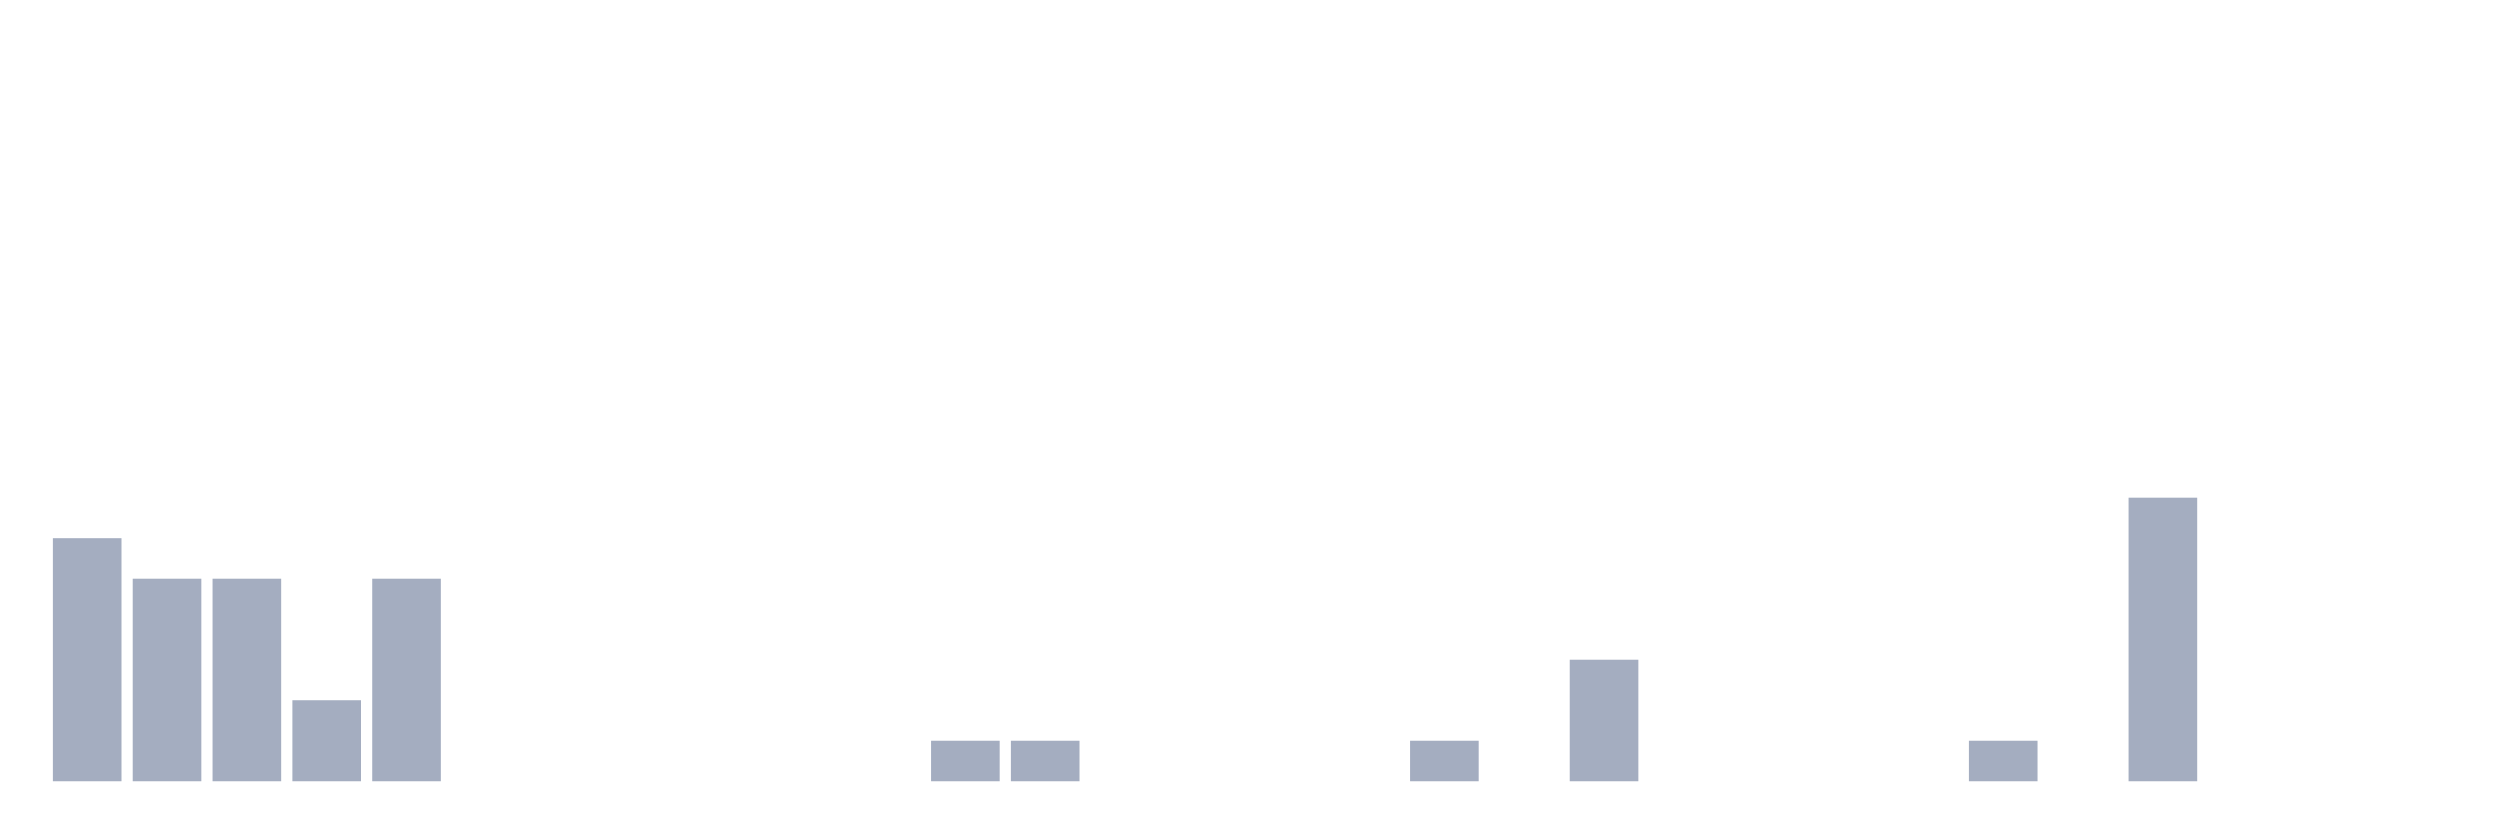
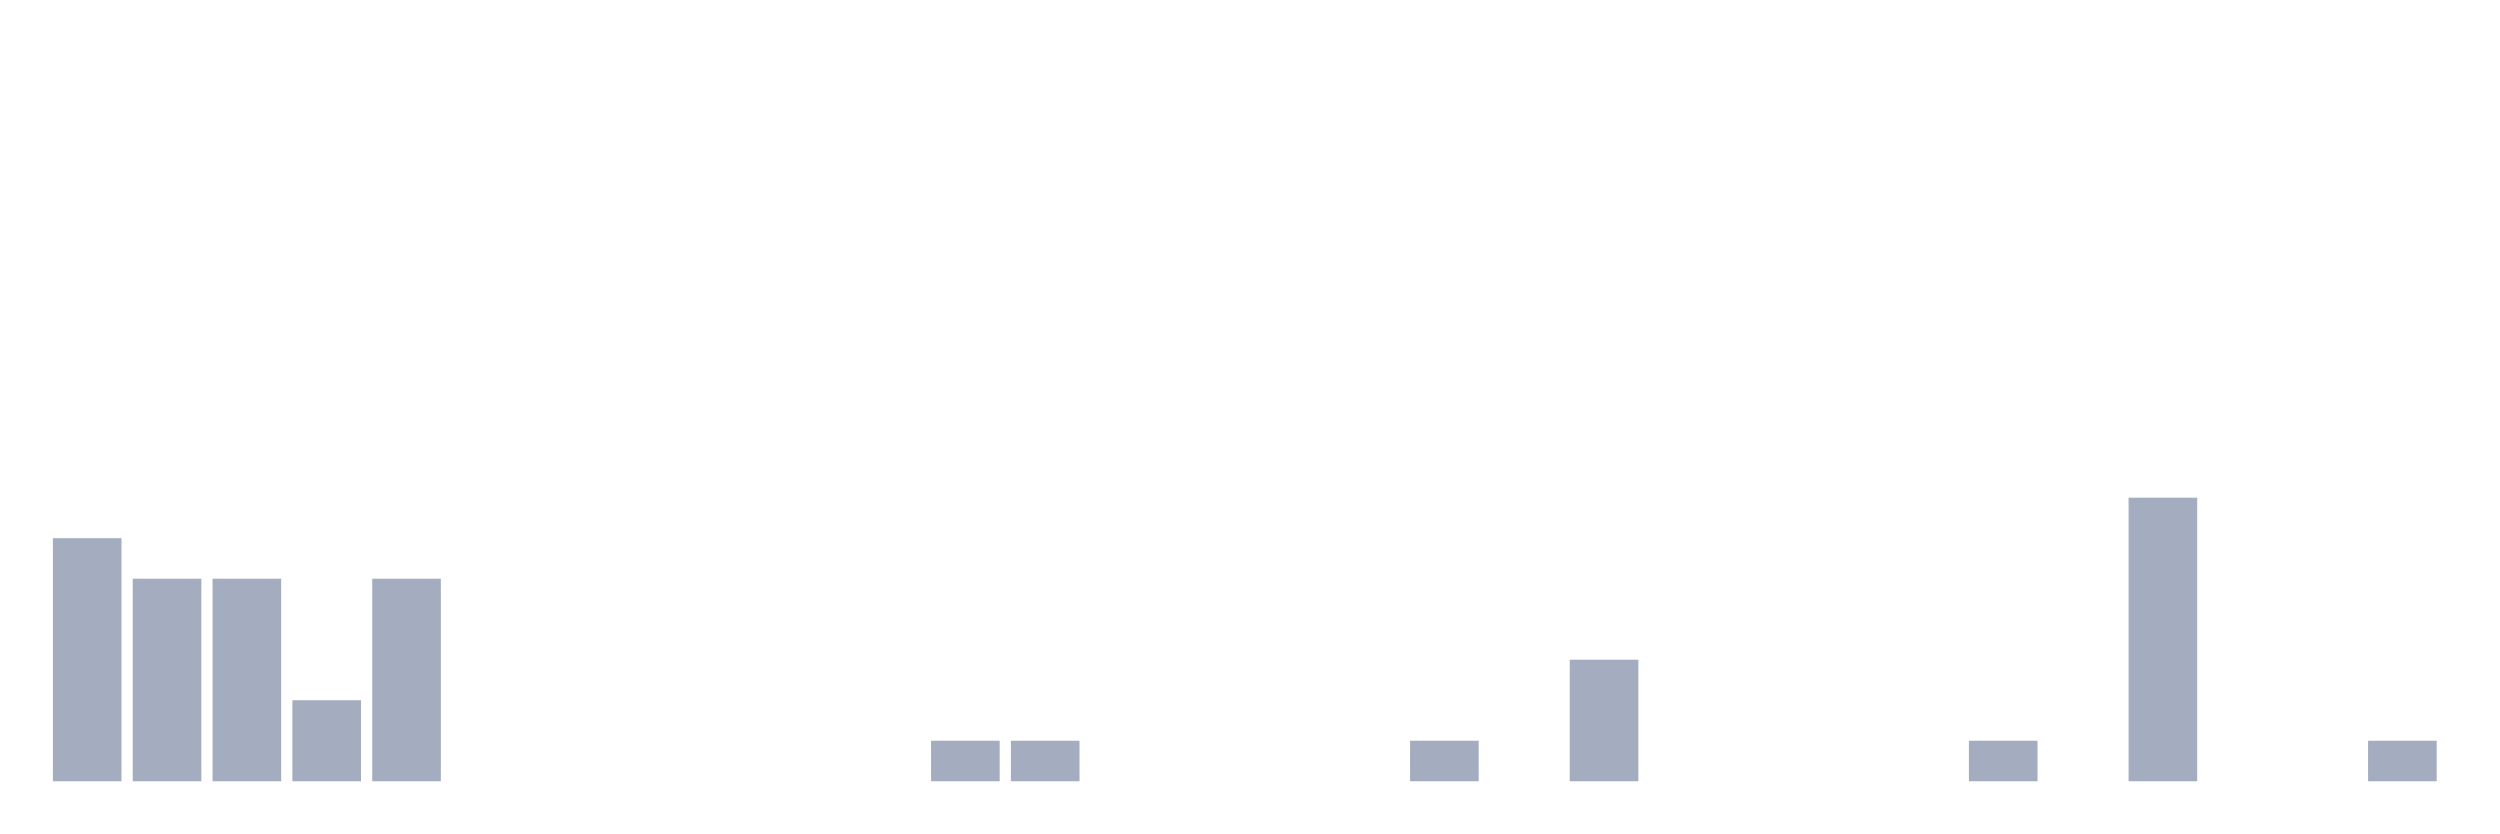
<svg xmlns="http://www.w3.org/2000/svg" viewBox="0 0 480 160">
  <g transform="translate(10,10)">
    <rect class="bar" x="0.153" width="13.175" y="93.333" height="46.667" fill="rgb(164,173,192)" />
    <rect class="bar" x="15.482" width="13.175" y="101.111" height="38.889" fill="rgb(164,173,192)" />
    <rect class="bar" x="30.81" width="13.175" y="101.111" height="38.889" fill="rgb(164,173,192)" />
    <rect class="bar" x="46.138" width="13.175" y="124.444" height="15.556" fill="rgb(164,173,192)" />
    <rect class="bar" x="61.466" width="13.175" y="101.111" height="38.889" fill="rgb(164,173,192)" />
    <rect class="bar" x="76.794" width="13.175" y="140" height="0" fill="rgb(164,173,192)" />
    <rect class="bar" x="92.123" width="13.175" y="140" height="0" fill="rgb(164,173,192)" />
    <rect class="bar" x="107.451" width="13.175" y="140" height="0" fill="rgb(164,173,192)" />
    <rect class="bar" x="122.779" width="13.175" y="140" height="0" fill="rgb(164,173,192)" />
    <rect class="bar" x="138.107" width="13.175" y="140" height="0" fill="rgb(164,173,192)" />
    <rect class="bar" x="153.436" width="13.175" y="140" height="0" fill="rgb(164,173,192)" />
    <rect class="bar" x="168.764" width="13.175" y="132.222" height="7.778" fill="rgb(164,173,192)" />
    <rect class="bar" x="184.092" width="13.175" y="132.222" height="7.778" fill="rgb(164,173,192)" />
    <rect class="bar" x="199.42" width="13.175" y="140" height="0" fill="rgb(164,173,192)" />
    <rect class="bar" x="214.748" width="13.175" y="140" height="0" fill="rgb(164,173,192)" />
    <rect class="bar" x="230.077" width="13.175" y="140" height="0" fill="rgb(164,173,192)" />
    <rect class="bar" x="245.405" width="13.175" y="140" height="0" fill="rgb(164,173,192)" />
    <rect class="bar" x="260.733" width="13.175" y="132.222" height="7.778" fill="rgb(164,173,192)" />
    <rect class="bar" x="276.061" width="13.175" y="140" height="0" fill="rgb(164,173,192)" />
    <rect class="bar" x="291.39" width="13.175" y="116.667" height="23.333" fill="rgb(164,173,192)" />
    <rect class="bar" x="306.718" width="13.175" y="140" height="0" fill="rgb(164,173,192)" />
    <rect class="bar" x="322.046" width="13.175" y="140" height="0" fill="rgb(164,173,192)" />
    <rect class="bar" x="337.374" width="13.175" y="140" height="0" fill="rgb(164,173,192)" />
    <rect class="bar" x="352.702" width="13.175" y="140" height="0" fill="rgb(164,173,192)" />
    <rect class="bar" x="368.031" width="13.175" y="132.222" height="7.778" fill="rgb(164,173,192)" />
    <rect class="bar" x="383.359" width="13.175" y="140" height="0" fill="rgb(164,173,192)" />
    <rect class="bar" x="398.687" width="13.175" y="85.556" height="54.444" fill="rgb(164,173,192)" />
    <rect class="bar" x="414.015" width="13.175" y="140" height="0" fill="rgb(164,173,192)" />
    <rect class="bar" x="429.344" width="13.175" y="140" height="0" fill="rgb(164,173,192)" />
-     <rect class="bar" x="444.672" width="13.175" y="140" height="0" fill="rgb(164,173,192)" />
+     <rect class="bar" x="444.672" width="13.175" y="132.222" height="7.778" fill="rgb(164,173,192)" />
  </g>
</svg>
